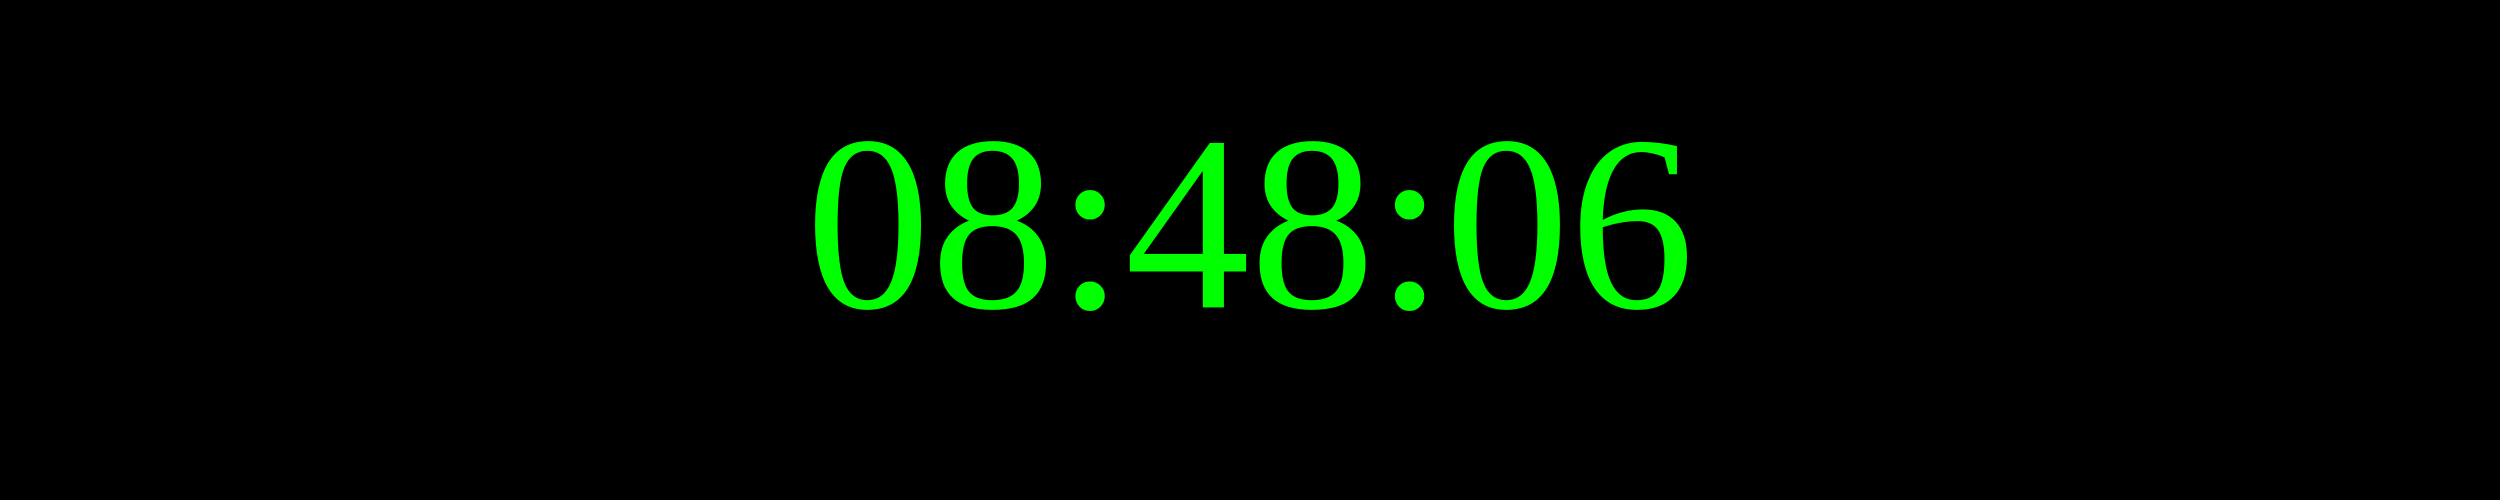
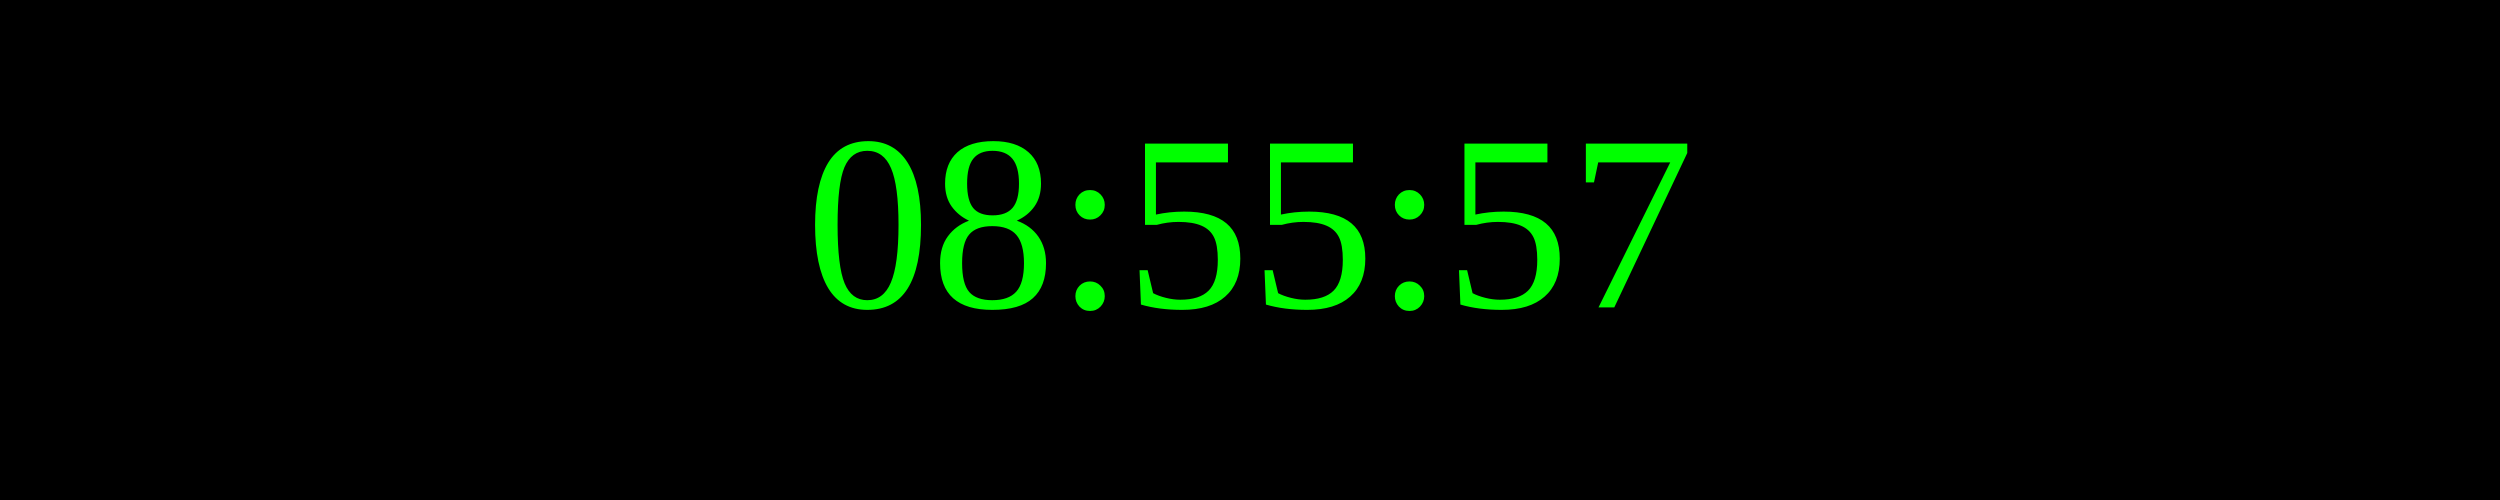
<svg xmlns="http://www.w3.org/2000/svg" width="250" height="50">
  <rect width="100%" height="100%" fill="black" />
  <text x="50%" y="50%" font-size="25" fill="lime" text-anchor="middle" dominant-baseline="middle">
- 08:48:06
+ 08:55:57
</text>
</svg>
